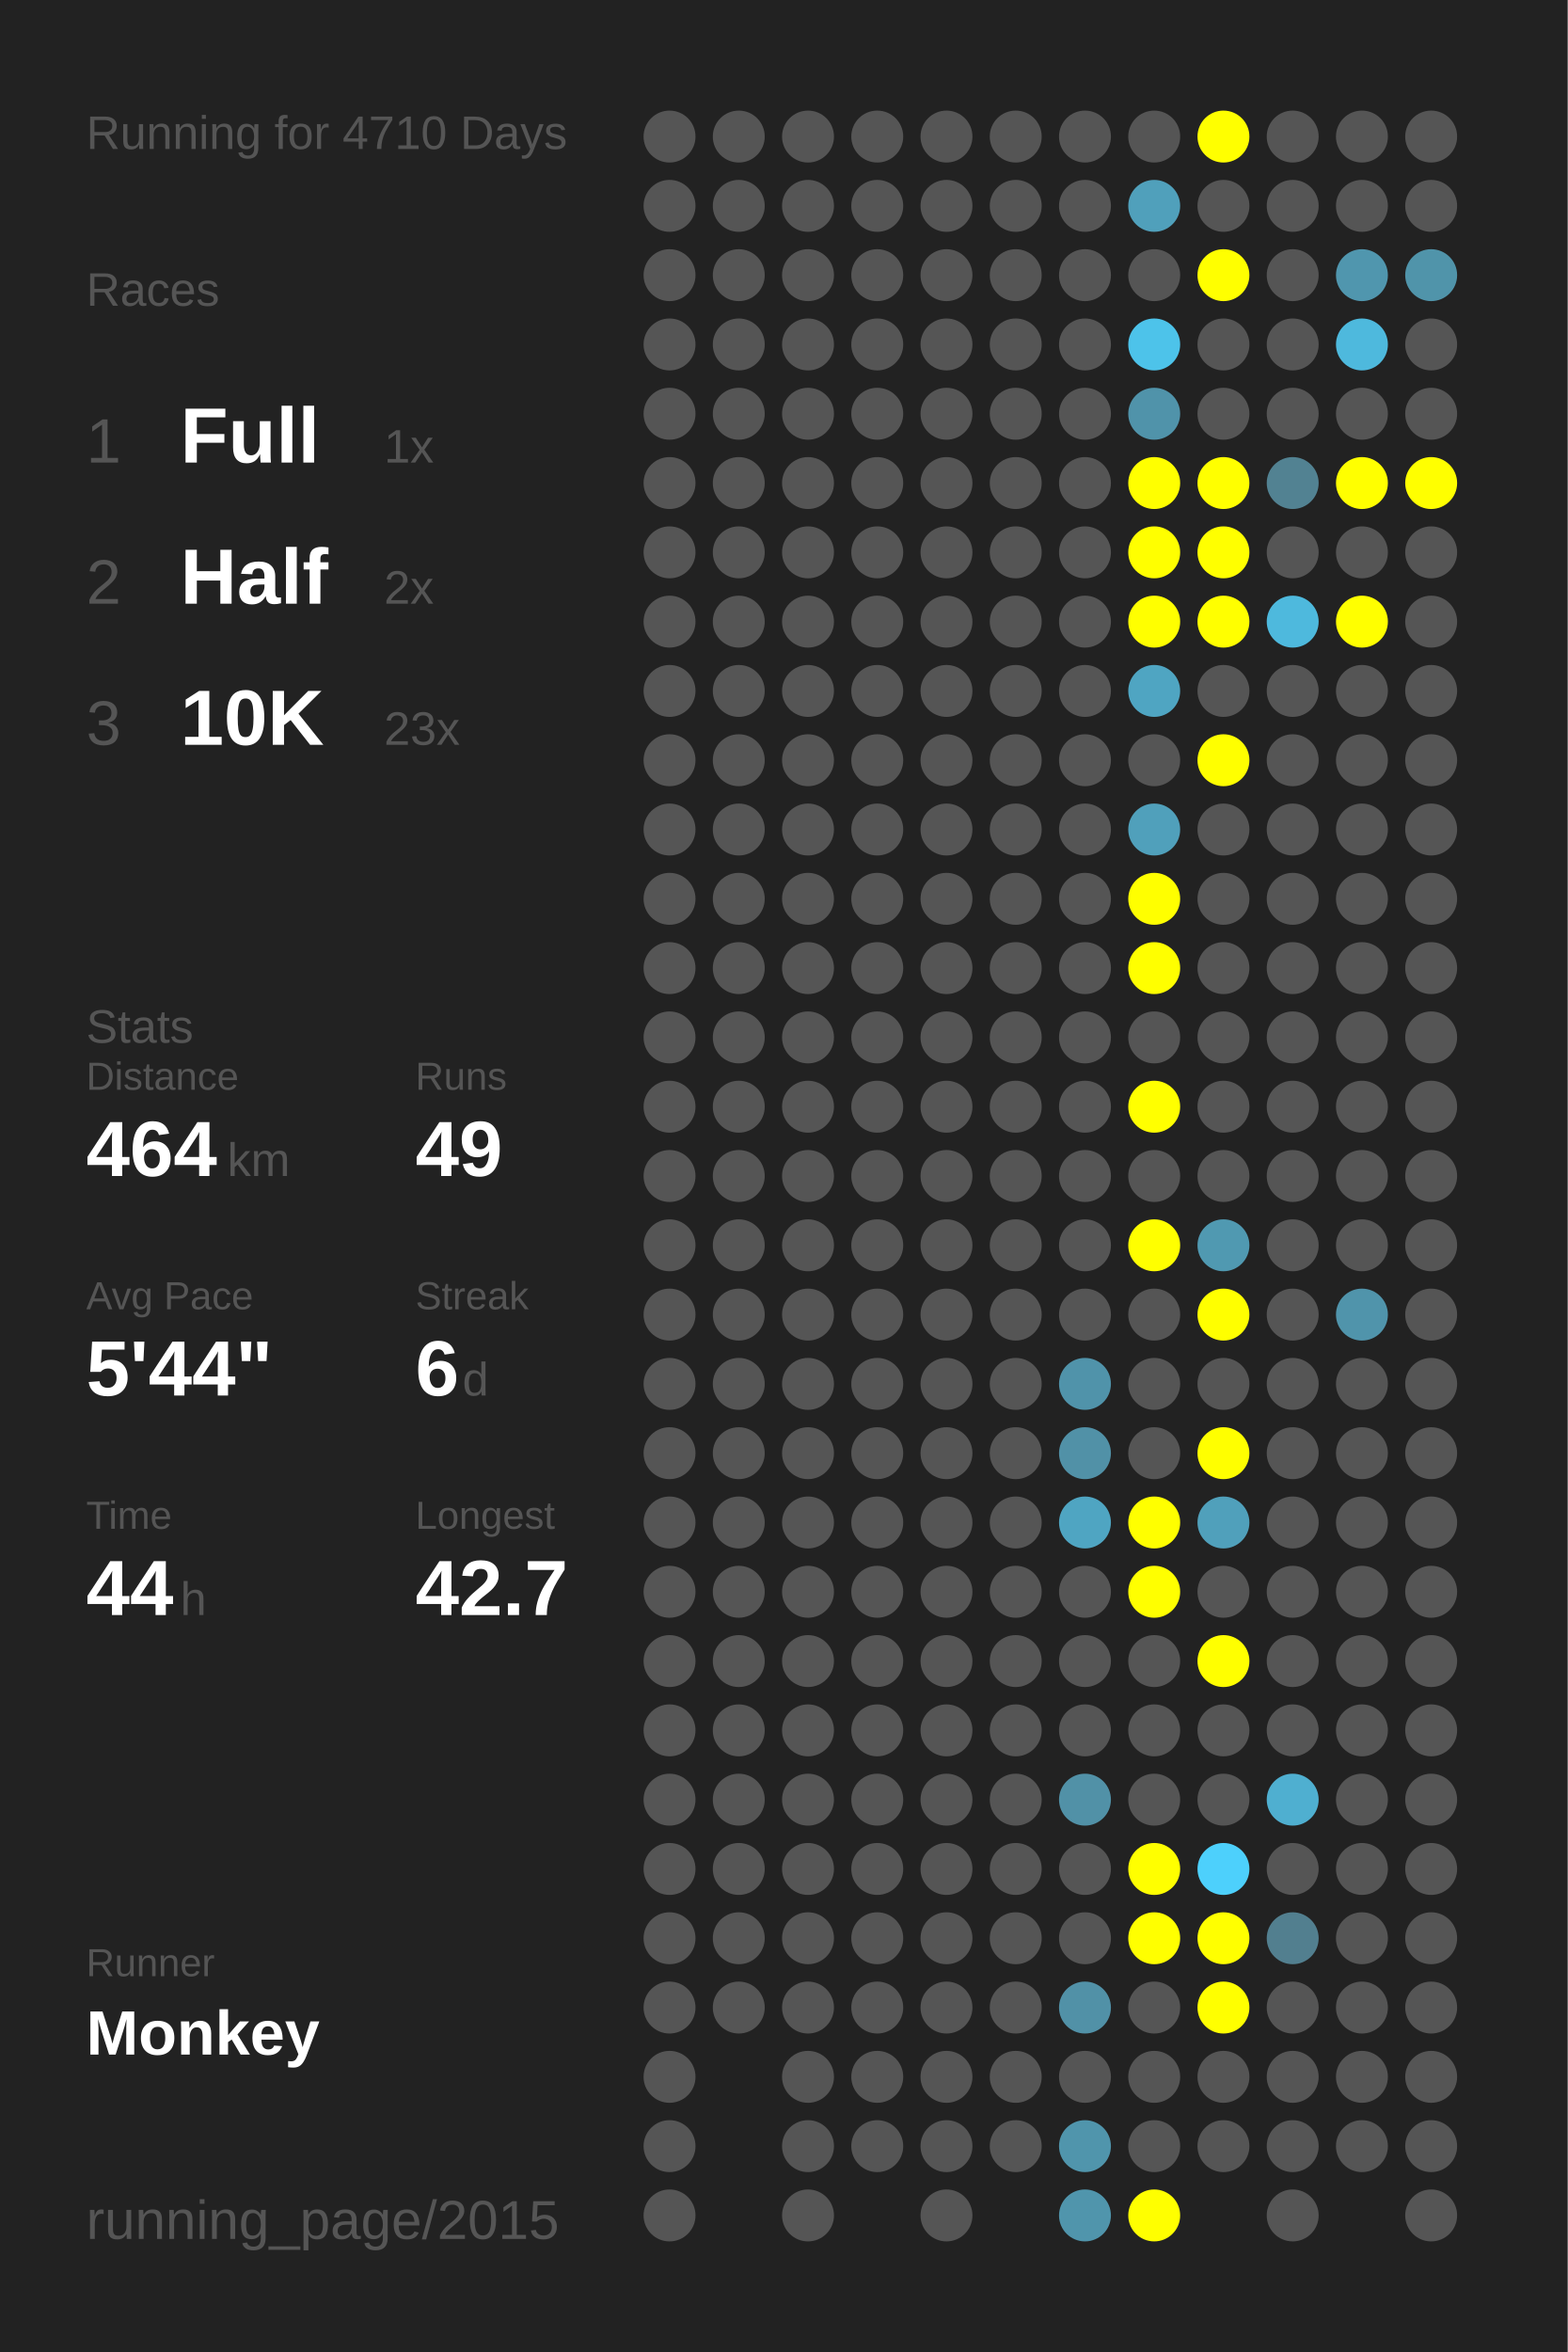
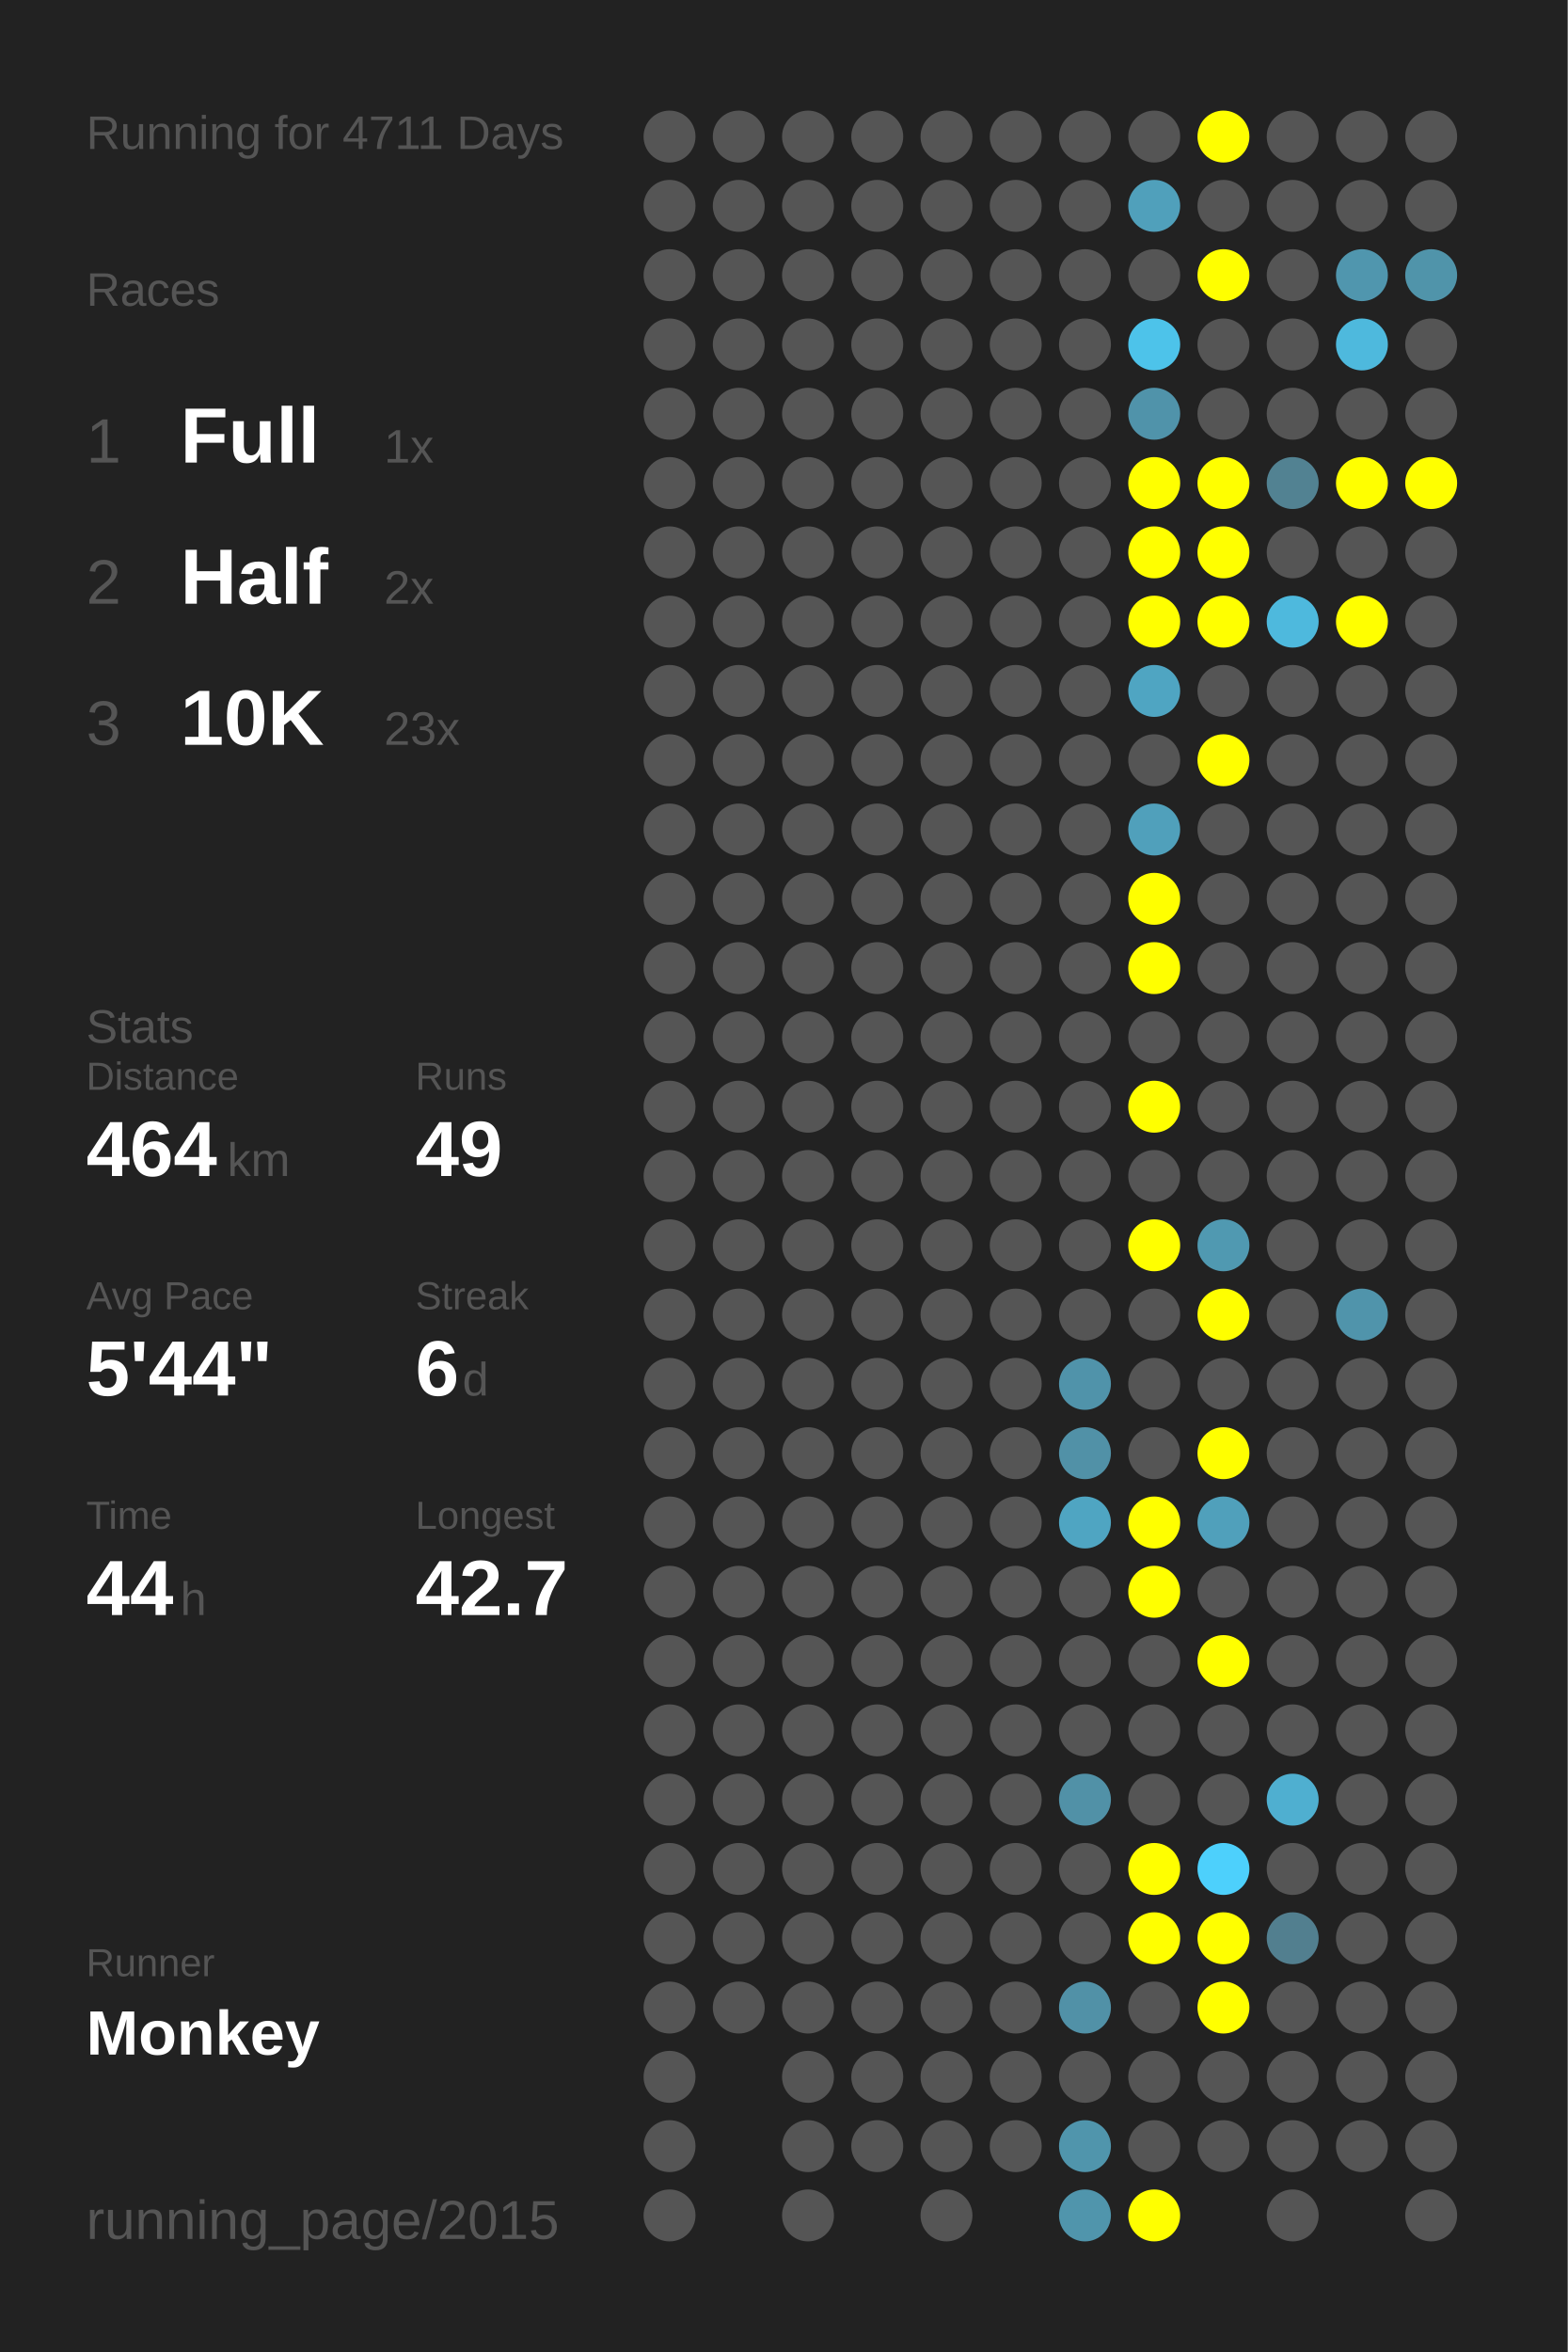
<svg xmlns="http://www.w3.org/2000/svg" baseProfile="full" height="300mm" version="1.1" viewBox="0,0,200,300" width="200mm">
  <defs />
  <rect fill="#222222" height="300" width="200" x="0" y="0" />
-   <text fill="#555555" style="font-size:6px; font-family:Arial;" x="11" y="19">Running for 4710 Days</text>
+   <text fill="#555555" style="font-size:6px; font-family:Arial;" x="11" y="19">Running for 4711 Days</text>
  <text fill="#555555" style="font-size:6px; font-family:Arial;" x="11" y="39">Races</text>
  <text fill="#555555" style="font-size:8px; font-family:Arial;" x="11" y="59">1</text>
  <text fill="#FFFFFF" style="font-size:10px; font-family:Arial; font-weight:bold;" x="23" y="59">Full</text>
  <text fill="#555555" style="font-size:6px; font-family:Arial;" x="49" y="59">1x</text>
  <text fill="#555555" style="font-size:8px; font-family:Arial;" x="11" y="77">2</text>
  <text fill="#FFFFFF" style="font-size:10px; font-family:Arial; font-weight:bold;" x="23" y="77">Half</text>
  <text fill="#555555" style="font-size:6px; font-family:Arial;" x="49" y="77">2x</text>
  <text fill="#555555" style="font-size:8px; font-family:Arial;" x="11" y="95">3</text>
  <text fill="#FFFFFF" style="font-size:10px; font-family:Arial; font-weight:bold;" x="23" y="95">10K</text>
  <text fill="#555555" style="font-size:6px; font-family:Arial;" x="49" y="95">23x</text>
  <text fill="#555555" style="font-size:6px; font-family:Arial;" x="11" y="133">Stats</text>
  <text fill="#555555" style="font-size:5px; font-family:Arial;" x="11" y="139">Distance</text>
  <text fill="#FFFFFF" style="font-size:10px; font-family:Arial; font-weight:bold;" x="11" y="150">464</text>
  <text fill="#555555" style="font-size:6px; font-family:Arial;" x="29" y="150">km</text>
  <text fill="#555555" style="font-size:5px; font-family:Arial;" x="53" y="139">Runs</text>
  <text fill="#FFFFFF" style="font-size:10px; font-family:Arial; font-weight:bold;" x="53" y="150">49</text>
  <text fill="#555555" style="font-size:5px; font-family:Arial;" x="11" y="167">Avg Pace</text>
  <text fill="#FFFFFF" style="font-size:10px; font-family:Arial; font-weight:bold;" x="11" y="178">5'44"</text>
  <text fill="#555555" style="font-size:5px; font-family:Arial;" x="53" y="167">Streak</text>
  <text fill="#FFFFFF" style="font-size:10px; font-family:Arial; font-weight:bold;" x="53" y="178">6</text>
  <text fill="#555555" style="font-size:6px; font-family:Arial;" x="59" y="178">d</text>
  <text fill="#555555" style="font-size:5px; font-family:Arial;" x="11" y="195">Time</text>
  <text fill="#FFFFFF" style="font-size:10px; font-family:Arial; font-weight:bold;" x="11" y="206">44</text>
  <text fill="#555555" style="font-size:6px; font-family:Arial;" x="23" y="206">h</text>
  <text fill="#555555" style="font-size:5px; font-family:Arial;" x="53" y="195">Longest</text>
  <text fill="#FFFFFF" style="font-size:10px; font-family:Arial; font-weight:bold;" x="53" y="206">42.7</text>
  <text fill="#555555" style="font-size:5px; font-family:Arial;" x="11" y="252.065">Runner</text>
  <text fill="#FFFFFF" style="font-size:8px; font-family:Arial; font-weight:bold;" x="11" y="262.065">Monkey</text>
  <text fill="#555555" style="font-size:7px; font-family:Arial;" x="11" y="285.581">running_page/2015</text>
  <circle cx="85.417" cy="17.419" fill="#555555" r="3.312" />
  <circle cx="85.417" cy="26.258" fill="#555555" r="3.312" />
  <circle cx="85.417" cy="35.097" fill="#555555" r="3.312" />
  <circle cx="85.417" cy="43.935" fill="#555555" r="3.312" />
  <circle cx="85.417" cy="52.774" fill="#555555" r="3.312" />
  <circle cx="85.417" cy="61.613" fill="#555555" r="3.312" />
  <circle cx="85.417" cy="70.452" fill="#555555" r="3.312" />
  <circle cx="85.417" cy="79.29" fill="#555555" r="3.312" />
  <circle cx="85.417" cy="88.129" fill="#555555" r="3.312" />
  <circle cx="85.417" cy="96.968" fill="#555555" r="3.312" />
  <circle cx="85.417" cy="105.806" fill="#555555" r="3.312" />
  <circle cx="85.417" cy="114.645" fill="#555555" r="3.312" />
  <circle cx="85.417" cy="123.484" fill="#555555" r="3.312" />
  <circle cx="85.417" cy="132.323" fill="#555555" r="3.312" />
  <circle cx="85.417" cy="141.161" fill="#555555" r="3.312" />
  <circle cx="85.417" cy="150" fill="#555555" r="3.312" />
  <circle cx="85.417" cy="158.839" fill="#555555" r="3.312" />
  <circle cx="85.417" cy="167.677" fill="#555555" r="3.312" />
  <circle cx="85.417" cy="176.516" fill="#555555" r="3.312" />
  <circle cx="85.417" cy="185.355" fill="#555555" r="3.312" />
  <circle cx="85.417" cy="194.194" fill="#555555" r="3.312" />
  <circle cx="85.417" cy="203.032" fill="#555555" r="3.312" />
  <circle cx="85.417" cy="211.871" fill="#555555" r="3.312" />
  <circle cx="85.417" cy="220.71" fill="#555555" r="3.312" />
  <circle cx="85.417" cy="229.548" fill="#555555" r="3.312" />
  <circle cx="85.417" cy="238.387" fill="#555555" r="3.312" />
  <circle cx="85.417" cy="247.226" fill="#555555" r="3.312" />
  <circle cx="85.417" cy="256.065" fill="#555555" r="3.312" />
  <circle cx="85.417" cy="264.903" fill="#555555" r="3.312" />
  <circle cx="85.417" cy="273.742" fill="#555555" r="3.312" />
  <circle cx="85.417" cy="282.581" fill="#555555" r="3.312" />
  <circle cx="94.25" cy="17.419" fill="#555555" r="3.312" />
  <circle cx="94.25" cy="26.258" fill="#555555" r="3.312" />
  <circle cx="94.25" cy="35.097" fill="#555555" r="3.312" />
  <circle cx="94.25" cy="43.935" fill="#555555" r="3.312" />
  <circle cx="94.25" cy="52.774" fill="#555555" r="3.312" />
  <circle cx="94.25" cy="61.613" fill="#555555" r="3.312" />
  <circle cx="94.25" cy="70.452" fill="#555555" r="3.312" />
  <circle cx="94.25" cy="79.29" fill="#555555" r="3.312" />
  <circle cx="94.25" cy="88.129" fill="#555555" r="3.312" />
  <circle cx="94.25" cy="96.968" fill="#555555" r="3.312" />
  <circle cx="94.25" cy="105.806" fill="#555555" r="3.312" />
  <circle cx="94.25" cy="114.645" fill="#555555" r="3.312" />
  <circle cx="94.25" cy="123.484" fill="#555555" r="3.312" />
  <circle cx="94.25" cy="132.323" fill="#555555" r="3.312" />
  <circle cx="94.25" cy="141.161" fill="#555555" r="3.312" />
  <circle cx="94.25" cy="150" fill="#555555" r="3.312" />
  <circle cx="94.25" cy="158.839" fill="#555555" r="3.312" />
  <circle cx="94.25" cy="167.677" fill="#555555" r="3.312" />
  <circle cx="94.25" cy="176.516" fill="#555555" r="3.312" />
  <circle cx="94.25" cy="185.355" fill="#555555" r="3.312" />
  <circle cx="94.25" cy="194.194" fill="#555555" r="3.312" />
  <circle cx="94.25" cy="203.032" fill="#555555" r="3.312" />
  <circle cx="94.25" cy="211.871" fill="#555555" r="3.312" />
  <circle cx="94.25" cy="220.71" fill="#555555" r="3.312" />
  <circle cx="94.25" cy="229.548" fill="#555555" r="3.312" />
  <circle cx="94.25" cy="238.387" fill="#555555" r="3.312" />
  <circle cx="94.25" cy="247.226" fill="#555555" r="3.312" />
  <circle cx="94.25" cy="256.065" fill="#555555" r="3.312" />
  <circle cx="103.083" cy="17.419" fill="#555555" r="3.312" />
  <circle cx="103.083" cy="26.258" fill="#555555" r="3.312" />
  <circle cx="103.083" cy="35.097" fill="#555555" r="3.312" />
  <circle cx="103.083" cy="43.935" fill="#555555" r="3.312" />
  <circle cx="103.083" cy="52.774" fill="#555555" r="3.312" />
  <circle cx="103.083" cy="61.613" fill="#555555" r="3.312" />
  <circle cx="103.083" cy="70.452" fill="#555555" r="3.312" />
  <circle cx="103.083" cy="79.29" fill="#555555" r="3.312" />
  <circle cx="103.083" cy="88.129" fill="#555555" r="3.312" />
  <circle cx="103.083" cy="96.968" fill="#555555" r="3.312" />
  <circle cx="103.083" cy="105.806" fill="#555555" r="3.312" />
  <circle cx="103.083" cy="114.645" fill="#555555" r="3.312" />
  <circle cx="103.083" cy="123.484" fill="#555555" r="3.312" />
  <circle cx="103.083" cy="132.323" fill="#555555" r="3.312" />
  <circle cx="103.083" cy="141.161" fill="#555555" r="3.312" />
  <circle cx="103.083" cy="150" fill="#555555" r="3.312" />
  <circle cx="103.083" cy="158.839" fill="#555555" r="3.312" />
  <circle cx="103.083" cy="167.677" fill="#555555" r="3.312" />
  <circle cx="103.083" cy="176.516" fill="#555555" r="3.312" />
  <circle cx="103.083" cy="185.355" fill="#555555" r="3.312" />
  <circle cx="103.083" cy="194.194" fill="#555555" r="3.312" />
  <circle cx="103.083" cy="203.032" fill="#555555" r="3.312" />
  <circle cx="103.083" cy="211.871" fill="#555555" r="3.312" />
  <circle cx="103.083" cy="220.71" fill="#555555" r="3.312" />
  <circle cx="103.083" cy="229.548" fill="#555555" r="3.312" />
  <circle cx="103.083" cy="238.387" fill="#555555" r="3.312" />
  <circle cx="103.083" cy="247.226" fill="#555555" r="3.312" />
  <circle cx="103.083" cy="256.065" fill="#555555" r="3.312" />
  <circle cx="103.083" cy="264.903" fill="#555555" r="3.312" />
  <circle cx="103.083" cy="273.742" fill="#555555" r="3.312" />
  <circle cx="103.083" cy="282.581" fill="#555555" r="3.312" />
  <circle cx="111.917" cy="17.419" fill="#555555" r="3.312" />
  <circle cx="111.917" cy="26.258" fill="#555555" r="3.312" />
  <circle cx="111.917" cy="35.097" fill="#555555" r="3.312" />
  <circle cx="111.917" cy="43.935" fill="#555555" r="3.312" />
  <circle cx="111.917" cy="52.774" fill="#555555" r="3.312" />
  <circle cx="111.917" cy="61.613" fill="#555555" r="3.312" />
  <circle cx="111.917" cy="70.452" fill="#555555" r="3.312" />
  <circle cx="111.917" cy="79.29" fill="#555555" r="3.312" />
  <circle cx="111.917" cy="88.129" fill="#555555" r="3.312" />
  <circle cx="111.917" cy="96.968" fill="#555555" r="3.312" />
  <circle cx="111.917" cy="105.806" fill="#555555" r="3.312" />
  <circle cx="111.917" cy="114.645" fill="#555555" r="3.312" />
  <circle cx="111.917" cy="123.484" fill="#555555" r="3.312" />
  <circle cx="111.917" cy="132.323" fill="#555555" r="3.312" />
  <circle cx="111.917" cy="141.161" fill="#555555" r="3.312" />
  <circle cx="111.917" cy="150" fill="#555555" r="3.312" />
  <circle cx="111.917" cy="158.839" fill="#555555" r="3.312" />
  <circle cx="111.917" cy="167.677" fill="#555555" r="3.312" />
  <circle cx="111.917" cy="176.516" fill="#555555" r="3.312" />
  <circle cx="111.917" cy="185.355" fill="#555555" r="3.312" />
  <circle cx="111.917" cy="194.194" fill="#555555" r="3.312" />
  <circle cx="111.917" cy="203.032" fill="#555555" r="3.312" />
  <circle cx="111.917" cy="211.871" fill="#555555" r="3.312" />
  <circle cx="111.917" cy="220.71" fill="#555555" r="3.312" />
  <circle cx="111.917" cy="229.548" fill="#555555" r="3.312" />
  <circle cx="111.917" cy="238.387" fill="#555555" r="3.312" />
  <circle cx="111.917" cy="247.226" fill="#555555" r="3.312" />
  <circle cx="111.917" cy="256.065" fill="#555555" r="3.312" />
  <circle cx="111.917" cy="264.903" fill="#555555" r="3.312" />
  <circle cx="111.917" cy="273.742" fill="#555555" r="3.312" />
  <circle cx="120.75" cy="17.419" fill="#555555" r="3.312" />
  <circle cx="120.75" cy="26.258" fill="#555555" r="3.312" />
  <circle cx="120.75" cy="35.097" fill="#555555" r="3.312" />
  <circle cx="120.75" cy="43.935" fill="#555555" r="3.312" />
  <circle cx="120.75" cy="52.774" fill="#555555" r="3.312" />
  <circle cx="120.75" cy="61.613" fill="#555555" r="3.312" />
  <circle cx="120.75" cy="70.452" fill="#555555" r="3.312" />
  <circle cx="120.75" cy="79.29" fill="#555555" r="3.312" />
  <circle cx="120.75" cy="88.129" fill="#555555" r="3.312" />
  <circle cx="120.75" cy="96.968" fill="#555555" r="3.312" />
  <circle cx="120.75" cy="105.806" fill="#555555" r="3.312" />
  <circle cx="120.75" cy="114.645" fill="#555555" r="3.312" />
  <circle cx="120.75" cy="123.484" fill="#555555" r="3.312" />
  <circle cx="120.75" cy="132.323" fill="#555555" r="3.312" />
  <circle cx="120.75" cy="141.161" fill="#555555" r="3.312" />
  <circle cx="120.75" cy="150" fill="#555555" r="3.312" />
  <circle cx="120.75" cy="158.839" fill="#555555" r="3.312" />
  <circle cx="120.75" cy="167.677" fill="#555555" r="3.312" />
  <circle cx="120.75" cy="176.516" fill="#555555" r="3.312" />
  <circle cx="120.75" cy="185.355" fill="#555555" r="3.312" />
  <circle cx="120.75" cy="194.194" fill="#555555" r="3.312" />
  <circle cx="120.75" cy="203.032" fill="#555555" r="3.312" />
  <circle cx="120.75" cy="211.871" fill="#555555" r="3.312" />
  <circle cx="120.75" cy="220.71" fill="#555555" r="3.312" />
  <circle cx="120.75" cy="229.548" fill="#555555" r="3.312" />
  <circle cx="120.75" cy="238.387" fill="#555555" r="3.312" />
  <circle cx="120.75" cy="247.226" fill="#555555" r="3.312" />
  <circle cx="120.75" cy="256.065" fill="#555555" r="3.312" />
  <circle cx="120.75" cy="264.903" fill="#555555" r="3.312" />
  <circle cx="120.75" cy="273.742" fill="#555555" r="3.312" />
  <circle cx="120.75" cy="282.581" fill="#555555" r="3.312" />
  <circle cx="129.583" cy="17.419" fill="#555555" r="3.312" />
  <circle cx="129.583" cy="26.258" fill="#555555" r="3.312" />
  <circle cx="129.583" cy="35.097" fill="#555555" r="3.312" />
  <circle cx="129.583" cy="43.935" fill="#555555" r="3.312" />
  <circle cx="129.583" cy="52.774" fill="#555555" r="3.312" />
  <circle cx="129.583" cy="61.613" fill="#555555" r="3.312" />
  <circle cx="129.583" cy="70.452" fill="#555555" r="3.312" />
  <circle cx="129.583" cy="79.29" fill="#555555" r="3.312" />
  <circle cx="129.583" cy="88.129" fill="#555555" r="3.312" />
  <circle cx="129.583" cy="96.968" fill="#555555" r="3.312" />
  <circle cx="129.583" cy="105.806" fill="#555555" r="3.312" />
  <circle cx="129.583" cy="114.645" fill="#555555" r="3.312" />
  <circle cx="129.583" cy="123.484" fill="#555555" r="3.312" />
  <circle cx="129.583" cy="132.323" fill="#555555" r="3.312" />
  <circle cx="129.583" cy="141.161" fill="#555555" r="3.312" />
  <circle cx="129.583" cy="150" fill="#555555" r="3.312" />
  <circle cx="129.583" cy="158.839" fill="#555555" r="3.312" />
  <circle cx="129.583" cy="167.677" fill="#555555" r="3.312" />
  <circle cx="129.583" cy="176.516" fill="#555555" r="3.312" />
  <circle cx="129.583" cy="185.355" fill="#555555" r="3.312" />
  <circle cx="129.583" cy="194.194" fill="#555555" r="3.312" />
  <circle cx="129.583" cy="203.032" fill="#555555" r="3.312" />
  <circle cx="129.583" cy="211.871" fill="#555555" r="3.312" />
  <circle cx="129.583" cy="220.71" fill="#555555" r="3.312" />
  <circle cx="129.583" cy="229.548" fill="#555555" r="3.312" />
  <circle cx="129.583" cy="238.387" fill="#555555" r="3.312" />
  <circle cx="129.583" cy="247.226" fill="#555555" r="3.312" />
  <circle cx="129.583" cy="256.065" fill="#555555" r="3.312" />
  <circle cx="129.583" cy="264.903" fill="#555555" r="3.312" />
  <circle cx="129.583" cy="273.742" fill="#555555" r="3.312" />
  <circle cx="138.417" cy="17.419" fill="#555555" r="3.312" />
  <circle cx="138.417" cy="26.258" fill="#555555" r="3.312" />
  <circle cx="138.417" cy="35.097" fill="#555555" r="3.312" />
  <circle cx="138.417" cy="43.935" fill="#555555" r="3.312" />
  <circle cx="138.417" cy="52.774" fill="#555555" r="3.312" />
  <circle cx="138.417" cy="61.613" fill="#555555" r="3.312" />
  <circle cx="138.417" cy="70.452" fill="#555555" r="3.312" />
  <circle cx="138.417" cy="79.29" fill="#555555" r="3.312" />
  <circle cx="138.417" cy="88.129" fill="#555555" r="3.312" />
  <circle cx="138.417" cy="96.968" fill="#555555" r="3.312" />
  <circle cx="138.417" cy="105.806" fill="#555555" r="3.312" />
  <circle cx="138.417" cy="114.645" fill="#555555" r="3.312" />
  <circle cx="138.417" cy="123.484" fill="#555555" r="3.312" />
  <circle cx="138.417" cy="132.323" fill="#555555" r="3.312" />
  <circle cx="138.417" cy="141.161" fill="#555555" r="3.312" />
  <circle cx="138.417" cy="150" fill="#555555" r="3.312" />
  <circle cx="138.417" cy="158.839" fill="#555555" r="3.312" />
  <circle cx="138.417" cy="167.677" fill="#555555" r="3.312" />
  <circle cx="138.417" cy="176.516" fill="#5093aa" r="3.312" />
  <circle cx="138.417" cy="185.355" fill="#5191a7" r="3.312" />
  <circle cx="138.417" cy="194.194" fill="#4fa5c2" r="3.312" />
  <circle cx="138.417" cy="203.032" fill="#555555" r="3.312" />
  <circle cx="138.417" cy="211.871" fill="#555555" r="3.312" />
  <circle cx="138.417" cy="220.71" fill="#555555" r="3.312" />
  <circle cx="138.417" cy="229.548" fill="#5191a7" r="3.312" />
  <circle cx="138.417" cy="238.387" fill="#555555" r="3.312" />
  <circle cx="138.417" cy="247.226" fill="#555555" r="3.312" />
  <circle cx="138.417" cy="256.065" fill="#5191a7" r="3.312" />
  <circle cx="138.417" cy="264.903" fill="#555555" r="3.312" />
  <circle cx="138.417" cy="273.742" fill="#5095ac" r="3.312" />
  <circle cx="138.417" cy="282.581" fill="#5095ac" r="3.312" />
  <circle cx="147.25" cy="17.419" fill="#555555" r="3.312" />
  <circle cx="147.25" cy="26.258" fill="#50a0bb" r="3.312" />
  <circle cx="147.25" cy="35.097" fill="#555555" r="3.312" />
  <circle cx="147.25" cy="43.935" fill="#4dc3ea" r="3.312" />
  <circle cx="147.25" cy="52.774" fill="#5093aa" r="3.312" />
  <circle cx="147.25" cy="61.613" fill="#FFFF00" r="3.312" />
  <circle cx="147.25" cy="70.452" fill="#FFFF00" r="3.312" />
  <circle cx="147.25" cy="79.29" fill="#FFFF00" r="3.312" />
  <circle cx="147.25" cy="88.129" fill="#4fa5c2" r="3.312" />
  <circle cx="147.25" cy="96.968" fill="#555555" r="3.312" />
  <circle cx="147.25" cy="105.806" fill="#50a0bb" r="3.312" />
  <circle cx="147.25" cy="114.645" fill="#FFFF00" r="3.312" />
  <circle cx="147.25" cy="123.484" fill="#FFFF00" r="3.312" />
  <circle cx="147.25" cy="132.323" fill="#555555" r="3.312" />
  <circle cx="147.25" cy="141.161" fill="#FFFF00" r="3.312" />
  <circle cx="147.25" cy="150" fill="#555555" r="3.312" />
  <circle cx="147.25" cy="158.839" fill="#FFFF00" r="3.312" />
  <circle cx="147.25" cy="167.677" fill="#555555" r="3.312" />
  <circle cx="147.25" cy="176.516" fill="#555555" r="3.312" />
  <circle cx="147.25" cy="185.355" fill="#555555" r="3.312" />
  <circle cx="147.25" cy="194.194" fill="#FFFF00" r="3.312" />
  <circle cx="147.25" cy="203.032" fill="#FFFF00" r="3.312" />
  <circle cx="147.25" cy="211.871" fill="#555555" r="3.312" />
  <circle cx="147.25" cy="220.71" fill="#555555" r="3.312" />
  <circle cx="147.25" cy="229.548" fill="#555555" r="3.312" />
  <circle cx="147.25" cy="238.387" fill="#FFFF00" r="3.312" />
  <circle cx="147.25" cy="247.226" fill="#FFFF00" r="3.312" />
  <circle cx="147.25" cy="256.065" fill="#555555" r="3.312" />
  <circle cx="147.25" cy="264.903" fill="#555555" r="3.312" />
  <circle cx="147.25" cy="273.742" fill="#555555" r="3.312" />
  <circle cx="147.25" cy="282.581" fill="#FFFF00" r="3.312" />
  <circle cx="156.083" cy="17.419" fill="#FFFF00" r="3.312" />
  <circle cx="156.083" cy="26.258" fill="#555555" r="3.312" />
  <circle cx="156.083" cy="35.097" fill="#FFFF00" r="3.312" />
  <circle cx="156.083" cy="43.935" fill="#555555" r="3.312" />
  <circle cx="156.083" cy="52.774" fill="#555555" r="3.312" />
  <circle cx="156.083" cy="61.613" fill="#FFFF00" r="3.312" />
  <circle cx="156.083" cy="70.452" fill="#FFFF00" r="3.312" />
  <circle cx="156.083" cy="79.29" fill="#FFFF00" r="3.312" />
  <circle cx="156.083" cy="88.129" fill="#555555" r="3.312" />
  <circle cx="156.083" cy="96.968" fill="#FFFF00" r="3.312" />
  <circle cx="156.083" cy="105.806" fill="#555555" r="3.312" />
  <circle cx="156.083" cy="114.645" fill="#555555" r="3.312" />
  <circle cx="156.083" cy="123.484" fill="#555555" r="3.312" />
  <circle cx="156.083" cy="132.323" fill="#555555" r="3.312" />
  <circle cx="156.083" cy="141.161" fill="#555555" r="3.312" />
  <circle cx="156.083" cy="150" fill="#555555" r="3.312" />
  <circle cx="156.083" cy="158.839" fill="#5099b1" r="3.312" />
  <circle cx="156.083" cy="167.677" fill="#FFFF00" r="3.312" />
  <circle cx="156.083" cy="176.516" fill="#555555" r="3.312" />
  <circle cx="156.083" cy="185.355" fill="#FFFF00" r="3.312" />
  <circle cx="156.083" cy="194.194" fill="#50a0bb" r="3.312" />
  <circle cx="156.083" cy="203.032" fill="#555555" r="3.312" />
  <circle cx="156.083" cy="211.871" fill="#FFFF00" r="3.312" />
  <circle cx="156.083" cy="220.71" fill="#555555" r="3.312" />
  <circle cx="156.083" cy="229.548" fill="#555555" r="3.312" />
  <circle cx="156.083" cy="238.387" fill="#4dd0fc" r="3.312" />
  <circle cx="156.083" cy="247.226" fill="#FFFF00" r="3.312" />
  <circle cx="156.083" cy="256.065" fill="#FFFF00" r="3.312" />
  <circle cx="156.083" cy="264.903" fill="#555555" r="3.312" />
  <circle cx="156.083" cy="273.742" fill="#555555" r="3.312" />
  <circle cx="164.917" cy="17.419" fill="#555555" r="3.312" />
  <circle cx="164.917" cy="26.258" fill="#555555" r="3.312" />
  <circle cx="164.917" cy="35.097" fill="#555555" r="3.312" />
  <circle cx="164.917" cy="43.935" fill="#555555" r="3.312" />
  <circle cx="164.917" cy="52.774" fill="#555555" r="3.312" />
  <circle cx="164.917" cy="61.613" fill="#528292" r="3.312" />
  <circle cx="164.917" cy="70.452" fill="#555555" r="3.312" />
  <circle cx="164.917" cy="79.29" fill="#4eb9dd" r="3.312" />
  <circle cx="164.917" cy="88.129" fill="#555555" r="3.312" />
  <circle cx="164.917" cy="96.968" fill="#555555" r="3.312" />
  <circle cx="164.917" cy="105.806" fill="#555555" r="3.312" />
  <circle cx="164.917" cy="114.645" fill="#555555" r="3.312" />
  <circle cx="164.917" cy="123.484" fill="#555555" r="3.312" />
  <circle cx="164.917" cy="132.323" fill="#555555" r="3.312" />
  <circle cx="164.917" cy="141.161" fill="#555555" r="3.312" />
  <circle cx="164.917" cy="150" fill="#555555" r="3.312" />
  <circle cx="164.917" cy="158.839" fill="#555555" r="3.312" />
  <circle cx="164.917" cy="167.677" fill="#555555" r="3.312" />
  <circle cx="164.917" cy="176.516" fill="#555555" r="3.312" />
  <circle cx="164.917" cy="185.355" fill="#555555" r="3.312" />
  <circle cx="164.917" cy="194.194" fill="#555555" r="3.312" />
  <circle cx="164.917" cy="203.032" fill="#555555" r="3.312" />
  <circle cx="164.917" cy="211.871" fill="#555555" r="3.312" />
  <circle cx="164.917" cy="220.71" fill="#555555" r="3.312" />
  <circle cx="164.917" cy="229.548" fill="#4fafd0" r="3.312" />
  <circle cx="164.917" cy="238.387" fill="#555555" r="3.312" />
  <circle cx="164.917" cy="247.226" fill="#527f8f" r="3.312" />
  <circle cx="164.917" cy="256.065" fill="#555555" r="3.312" />
  <circle cx="164.917" cy="264.903" fill="#555555" r="3.312" />
  <circle cx="164.917" cy="273.742" fill="#555555" r="3.312" />
  <circle cx="164.917" cy="282.581" fill="#555555" r="3.312" />
  <circle cx="173.75" cy="17.419" fill="#555555" r="3.312" />
  <circle cx="173.75" cy="26.258" fill="#555555" r="3.312" />
  <circle cx="173.75" cy="35.097" fill="#5096ae" r="3.312" />
  <circle cx="173.75" cy="43.935" fill="#4eb9dd" r="3.312" />
  <circle cx="173.75" cy="52.774" fill="#555555" r="3.312" />
  <circle cx="173.75" cy="61.613" fill="#FFFF00" r="3.312" />
  <circle cx="173.75" cy="70.452" fill="#555555" r="3.312" />
  <circle cx="173.75" cy="79.29" fill="#FFFF00" r="3.312" />
  <circle cx="173.75" cy="88.129" fill="#555555" r="3.312" />
  <circle cx="173.75" cy="96.968" fill="#555555" r="3.312" />
  <circle cx="173.75" cy="105.806" fill="#555555" r="3.312" />
  <circle cx="173.75" cy="114.645" fill="#555555" r="3.312" />
  <circle cx="173.75" cy="123.484" fill="#555555" r="3.312" />
  <circle cx="173.75" cy="132.323" fill="#555555" r="3.312" />
  <circle cx="173.75" cy="141.161" fill="#555555" r="3.312" />
  <circle cx="173.75" cy="150" fill="#555555" r="3.312" />
  <circle cx="173.75" cy="158.839" fill="#555555" r="3.312" />
  <circle cx="173.75" cy="167.677" fill="#5094ab" r="3.312" />
  <circle cx="173.75" cy="176.516" fill="#555555" r="3.312" />
  <circle cx="173.75" cy="185.355" fill="#555555" r="3.312" />
  <circle cx="173.75" cy="194.194" fill="#555555" r="3.312" />
  <circle cx="173.75" cy="203.032" fill="#555555" r="3.312" />
  <circle cx="173.75" cy="211.871" fill="#555555" r="3.312" />
  <circle cx="173.75" cy="220.71" fill="#555555" r="3.312" />
  <circle cx="173.75" cy="229.548" fill="#555555" r="3.312" />
  <circle cx="173.75" cy="238.387" fill="#555555" r="3.312" />
  <circle cx="173.75" cy="247.226" fill="#555555" r="3.312" />
  <circle cx="173.75" cy="256.065" fill="#555555" r="3.312" />
  <circle cx="173.75" cy="264.903" fill="#555555" r="3.312" />
  <circle cx="173.75" cy="273.742" fill="#555555" r="3.312" />
  <circle cx="182.583" cy="17.419" fill="#555555" r="3.312" />
  <circle cx="182.583" cy="26.258" fill="#555555" r="3.312" />
  <circle cx="182.583" cy="35.097" fill="#5094aa" r="3.312" />
  <circle cx="182.583" cy="43.935" fill="#555555" r="3.312" />
  <circle cx="182.583" cy="52.774" fill="#555555" r="3.312" />
  <circle cx="182.583" cy="61.613" fill="#FFFF00" r="3.312" />
  <circle cx="182.583" cy="70.452" fill="#555555" r="3.312" />
  <circle cx="182.583" cy="79.29" fill="#555555" r="3.312" />
  <circle cx="182.583" cy="88.129" fill="#555555" r="3.312" />
  <circle cx="182.583" cy="96.968" fill="#555555" r="3.312" />
  <circle cx="182.583" cy="105.806" fill="#555555" r="3.312" />
  <circle cx="182.583" cy="114.645" fill="#555555" r="3.312" />
  <circle cx="182.583" cy="123.484" fill="#555555" r="3.312" />
  <circle cx="182.583" cy="132.323" fill="#555555" r="3.312" />
  <circle cx="182.583" cy="141.161" fill="#555555" r="3.312" />
  <circle cx="182.583" cy="150" fill="#555555" r="3.312" />
  <circle cx="182.583" cy="158.839" fill="#555555" r="3.312" />
  <circle cx="182.583" cy="167.677" fill="#555555" r="3.312" />
  <circle cx="182.583" cy="176.516" fill="#555555" r="3.312" />
  <circle cx="182.583" cy="185.355" fill="#555555" r="3.312" />
  <circle cx="182.583" cy="194.194" fill="#555555" r="3.312" />
  <circle cx="182.583" cy="203.032" fill="#555555" r="3.312" />
  <circle cx="182.583" cy="211.871" fill="#555555" r="3.312" />
  <circle cx="182.583" cy="220.71" fill="#555555" r="3.312" />
  <circle cx="182.583" cy="229.548" fill="#555555" r="3.312" />
  <circle cx="182.583" cy="238.387" fill="#555555" r="3.312" />
  <circle cx="182.583" cy="247.226" fill="#555555" r="3.312" />
  <circle cx="182.583" cy="256.065" fill="#555555" r="3.312" />
  <circle cx="182.583" cy="264.903" fill="#555555" r="3.312" />
  <circle cx="182.583" cy="273.742" fill="#555555" r="3.312" />
  <circle cx="182.583" cy="282.581" fill="#555555" r="3.312" />
</svg>
